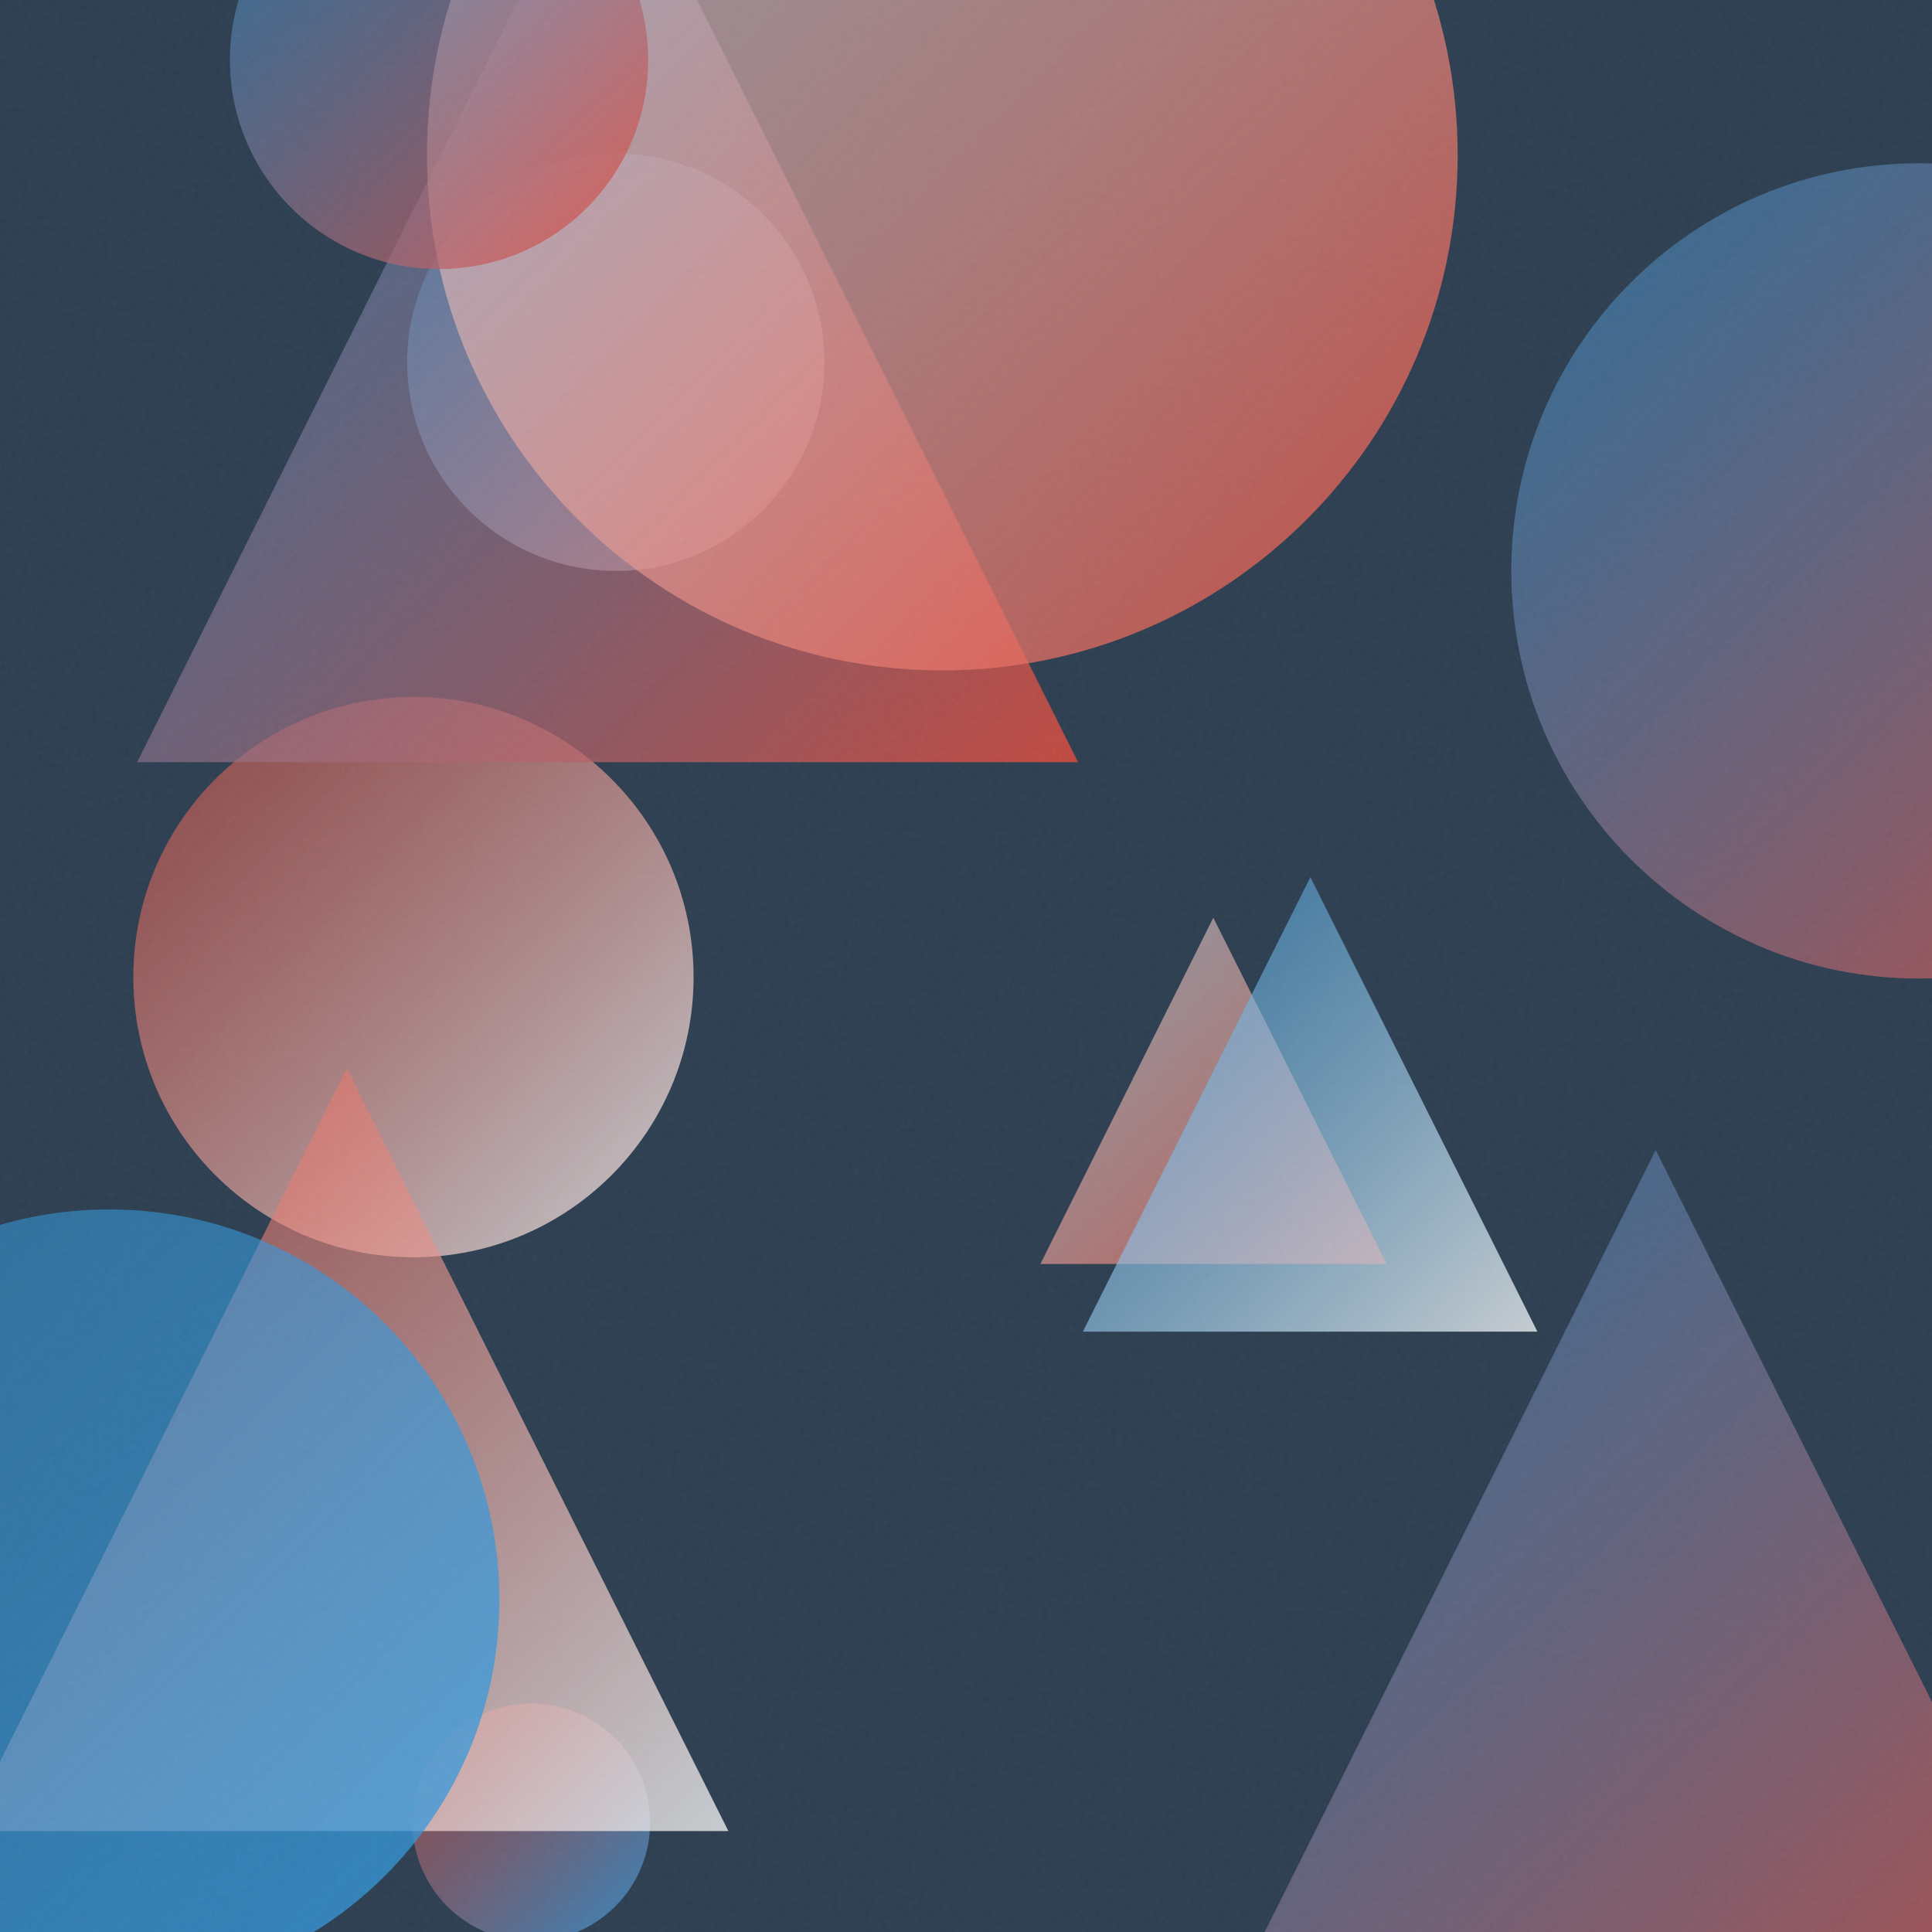
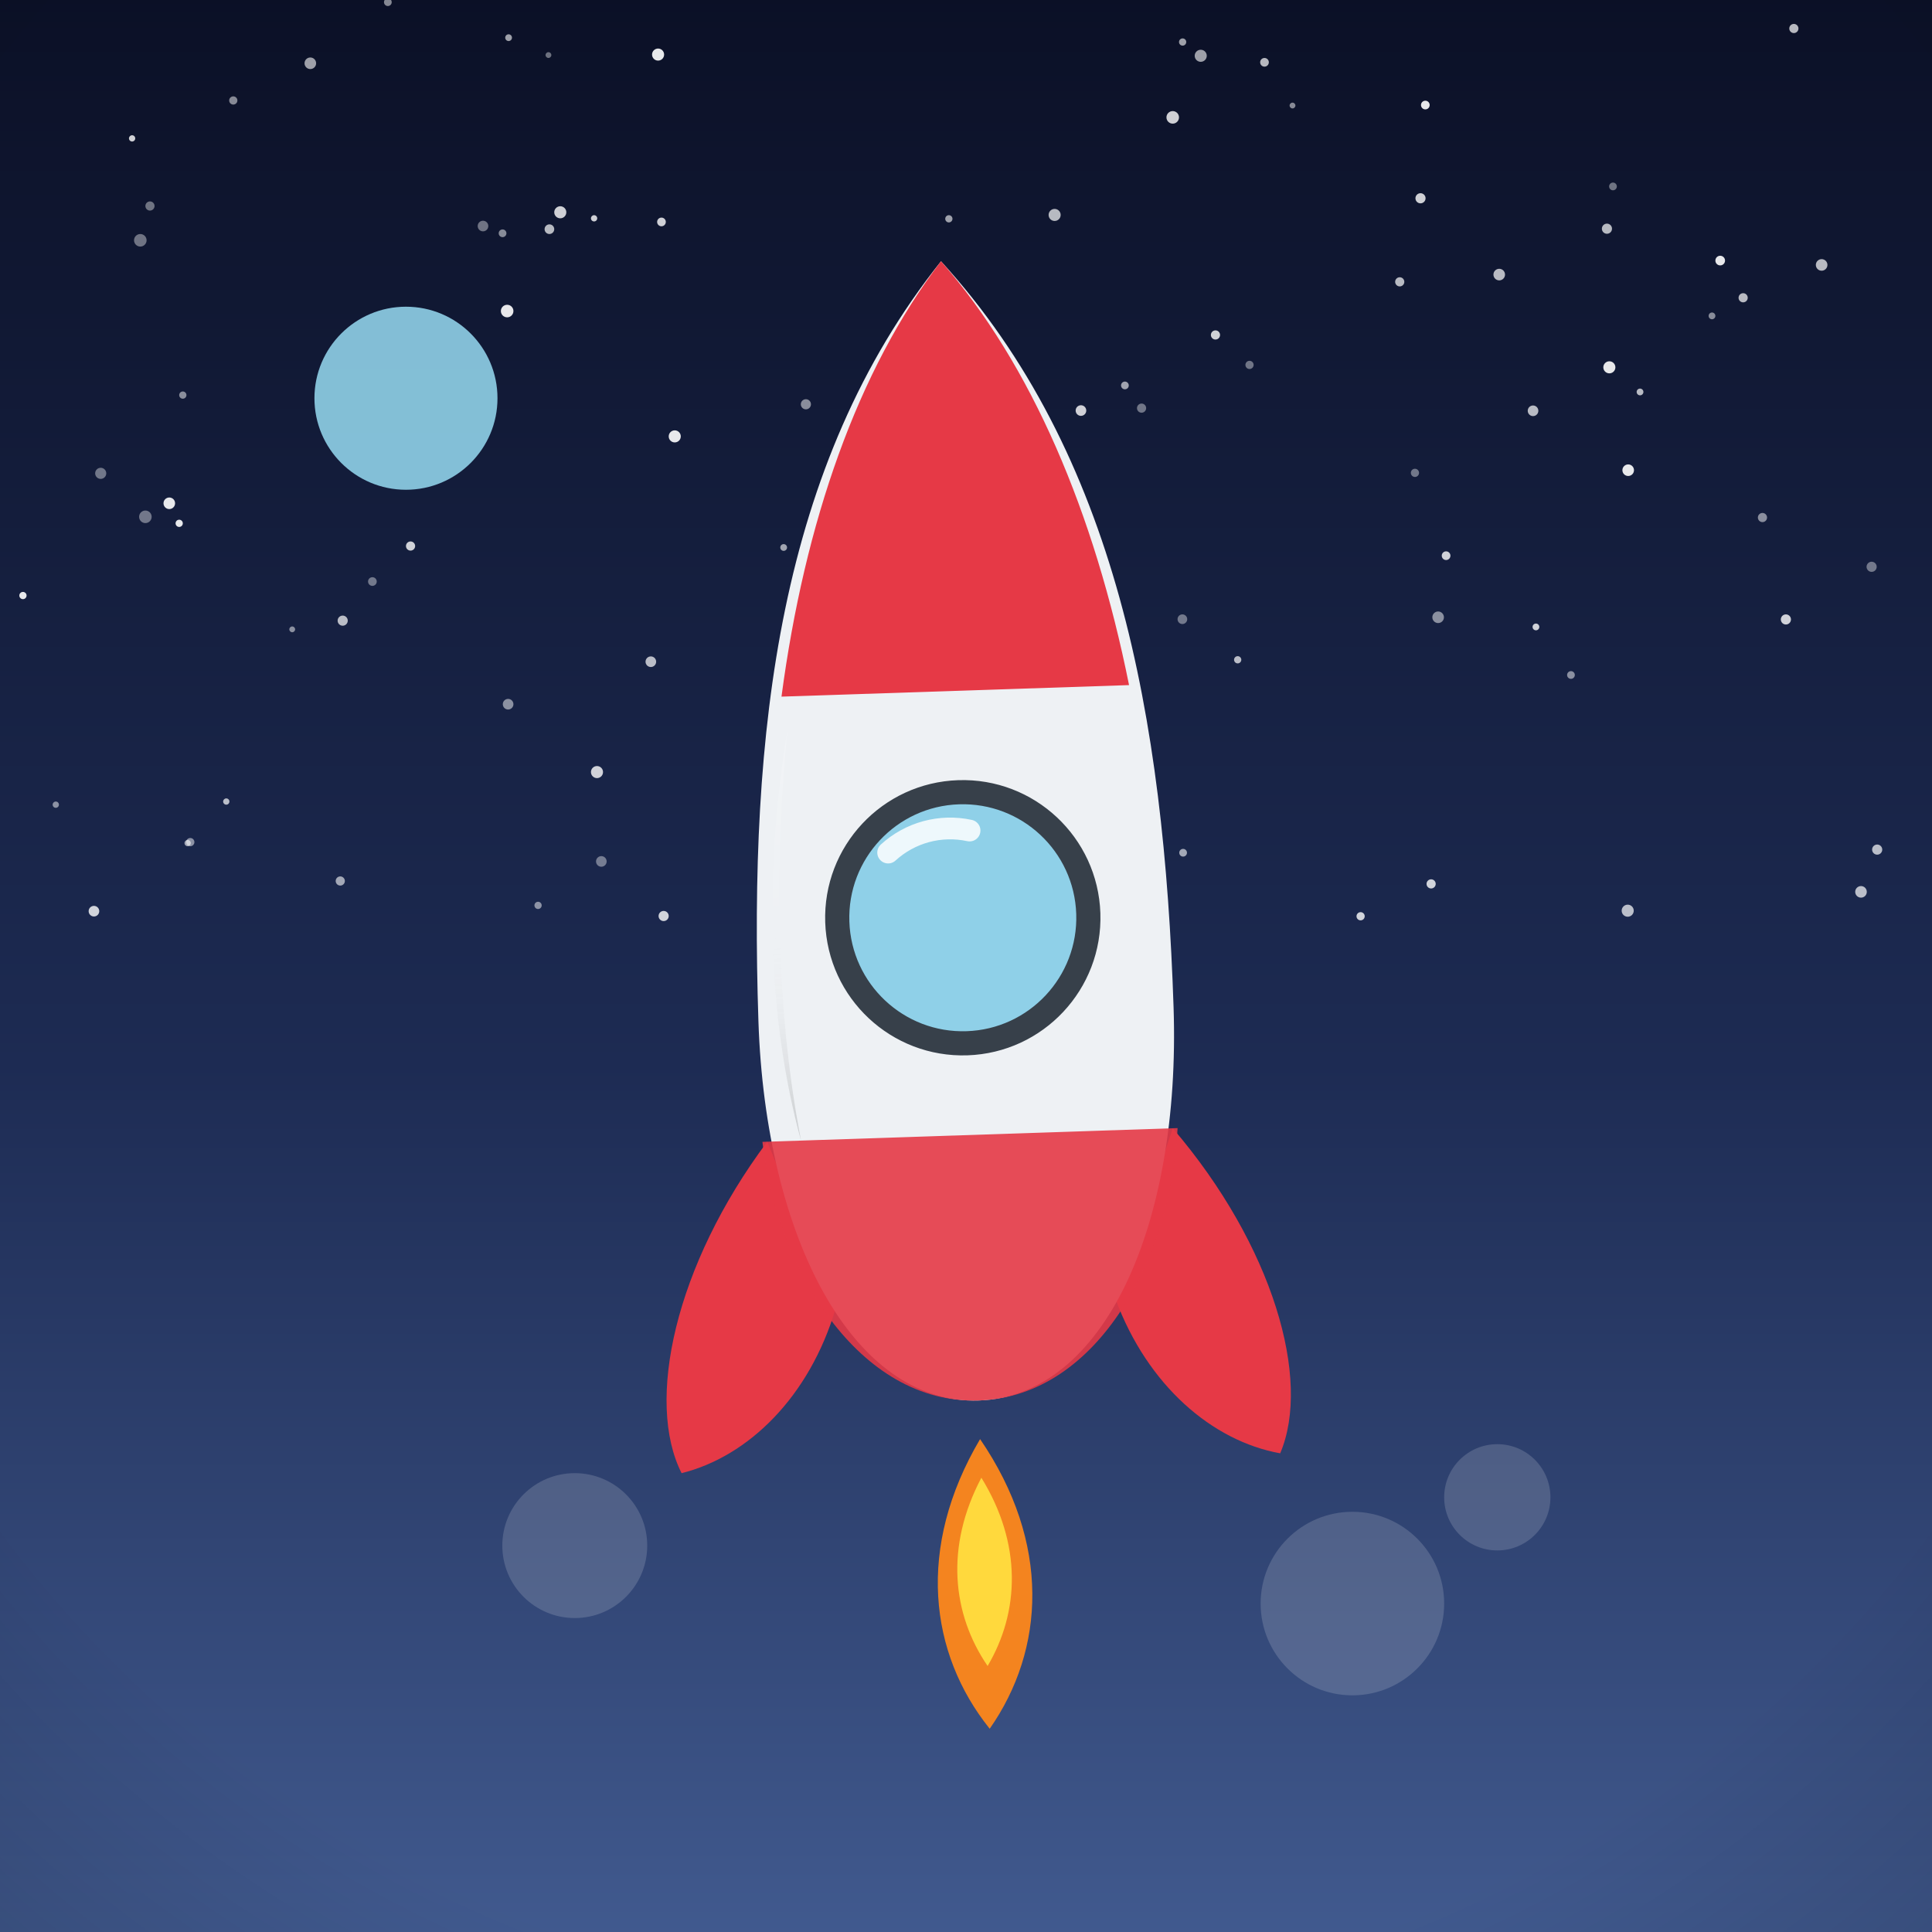
- <svg xmlns="http://www.w3.org/2000/svg" viewBox="0 0 400 400">
+ <svg xmlns="http://www.w3.org/2000/svg" viewBox="0 0 800 800">
  <defs>
-     <linearGradient id="g0" x1="85.4" y1="352.7" x2="134.7" y2="401.9" gradientUnits="userSpaceOnUse">
-       <stop offset="0" stop-color="#E74C3C" stop-opacity="0.5" />
-       <stop offset="1" stop-color="#3498DB" stop-opacity="0.8" />
+     <linearGradient id="sky" x1="0" y1="0" x2="0" y2="1">
+       <stop offset="0" stop-color="#0b1026" />
+       <stop offset="0.55" stop-color="#1d2b53" />
+       <stop offset="1" stop-color="#415a8f" />
    </linearGradient>
-     <linearGradient id="g1" x1="241.8" y1="238.1" x2="443.9" y2="440.1" gradientUnits="userSpaceOnUse">
-       <stop offset="0" stop-color="#3498DB" stop-opacity="0.5" />
-       <stop offset="1" stop-color="#E74C3C" stop-opacity="0.8" />
+     <radialGradient id="sunG" cx="0.38" cy="0.35" r="0.9">
+       <stop offset="0" stop-color="#fff3b0" />
+       <stop offset="1" stop-color="#ffb703" />
+     </radialGradient>
+     <linearGradient id="ground" x1="0" y1="0" x2="0" y2="1">
+       <stop offset="0" stop-color="#69b06f" />
+       <stop offset="1" stop-color="#3c7a44" />
    </linearGradient>
-     <linearGradient id="g2" x1="84.3" y1="31.8" x2="170.6" y2="118.1" gradientUnits="userSpaceOnUse">
-       <stop offset="0" stop-color="#3498DB" stop-opacity="0.5" />
-       <stop offset="1" stop-color="#ECF0F1" stop-opacity="0.8" />
+     <linearGradient id="sea" x1="0" y1="0" x2="0" y2="1">
+       <stop offset="0" stop-color="#3d9bc4" />
+       <stop offset="1" stop-color="#1668a0" />
    </linearGradient>
-     <linearGradient id="g3" x1="312.9" y1="33.8" x2="481.7" y2="202.6" gradientUnits="userSpaceOnUse">
-       <stop offset="0" stop-color="#3498DB" stop-opacity="0.5" />
-       <stop offset="1" stop-color="#E74C3C" stop-opacity="0.8" />
+     <linearGradient id="shade" x1="0" y1="0" x2="0" y2="1">
+       <stop offset="0" stop-color="#ffffff" stop-opacity="0.20" />
+       <stop offset="0.5" stop-color="#ffffff" stop-opacity="0" />
+       <stop offset="1" stop-color="#000000" stop-opacity="0.16" />
    </linearGradient>
-     <linearGradient id="g4" x1="27.6" y1="144.2" x2="143.7" y2="260.3" gradientUnits="userSpaceOnUse">
-       <stop offset="0" stop-color="#E74C3C" stop-opacity="0.5" />
-       <stop offset="1" stop-color="#ECF0F1" stop-opacity="0.8" />
-     </linearGradient>
-     <linearGradient id="g5" x1="28.4" y1="-37.0" x2="223.2" y2="157.8" gradientUnits="userSpaceOnUse">
-       <stop offset="0" stop-color="#3498DB" stop-opacity="0.5" />
-       <stop offset="1" stop-color="#E74C3C" stop-opacity="0.8" />
-     </linearGradient>
-     <linearGradient id="g6" x1="215.4" y1="190.0" x2="287.1" y2="261.7" gradientUnits="userSpaceOnUse">
-       <stop offset="0" stop-color="#ECF0F1" stop-opacity="0.5" />
-       <stop offset="1" stop-color="#E74C3C" stop-opacity="0.8" />
-     </linearGradient>
-     <linearGradient id="g7" x1="88.4" y1="-74.6" x2="301.8" y2="138.8" gradientUnits="userSpaceOnUse">
-       <stop offset="0" stop-color="#ECF0F1" stop-opacity="0.5" />
-       <stop offset="1" stop-color="#E74C3C" stop-opacity="0.8" />
-     </linearGradient>
-     <linearGradient id="g8" x1="47.6" y1="-30.9" x2="134.2" y2="55.7" gradientUnits="userSpaceOnUse">
-       <stop offset="0" stop-color="#3498DB" stop-opacity="0.5" />
-       <stop offset="1" stop-color="#E74C3C" stop-opacity="0.8" />
-     </linearGradient>
-     <linearGradient id="g9" x1="-7.2" y1="221.2" x2="150.8" y2="379.1" gradientUnits="userSpaceOnUse">
-       <stop offset="0" stop-color="#E74C3C" stop-opacity="0.5" />
-       <stop offset="1" stop-color="#ECF0F1" stop-opacity="0.8" />
-     </linearGradient>
-     <linearGradient id="g10" x1="224.2" y1="181.6" x2="318.3" y2="275.7" gradientUnits="userSpaceOnUse">
-       <stop offset="0" stop-color="#3498DB" stop-opacity="0.5" />
-       <stop offset="1" stop-color="#ECF0F1" stop-opacity="0.8" />
-     </linearGradient>
-     <linearGradient id="g11" x1="-58.3" y1="250.3" x2="103.4" y2="412.0" gradientUnits="userSpaceOnUse">
-       <stop offset="0" stop-color="#3498DB" stop-opacity="0.5" />
-       <stop offset="1" stop-color="#3498DB" stop-opacity="0.8" />
-     </linearGradient>
-     <filter id="n">
-       <feTurbulence type="fractalNoise" baseFrequency="0.9" numOctaves="2" stitchTiles="stitch" />
-       <feColorMatrix type="saturate" values="0" />
-     </filter>
+     <radialGradient id="vig" cx="0.5" cy="0.42" r="0.85">
+       <stop offset="0.72" stop-color="#000000" stop-opacity="0" />
+       <stop offset="1" stop-color="#000000" stop-opacity="0.20" />
+     </radialGradient>
  </defs>
-   <rect width="400" height="400" fill="#2C3E50" />
-   <circle cx="110.0" cy="377.3" r="24.6" fill="url(#g0)" />
-   <path d="M 342.8 238.1 L 443.9 440.1 L 241.8 440.1 Z" fill="url(#g1)" />
-   <circle cx="127.5" cy="75.0" r="43.2" fill="url(#g2)" />
-   <circle cx="397.3" cy="118.2" r="84.4" fill="url(#g3)" />
-   <circle cx="85.6" cy="202.3" r="58.0" fill="url(#g4)" />
-   <path d="M 125.8 -37.0 L 223.2 157.8 L 28.4 157.8 Z" fill="url(#g5)" />
-   <path d="M 251.2 190.0 L 287.1 261.7 L 215.4 261.7 Z" fill="url(#g6)" />
-   <circle cx="195.1" cy="32.1" r="106.7" fill="url(#g7)" />
-   <circle cx="90.9" cy="12.4" r="43.3" fill="url(#g8)" />
-   <path d="M 71.8 221.2 L 150.8 379.1 L -7.2 379.1 Z" fill="url(#g9)" />
-   <path d="M 271.3 181.6 L 318.3 275.7 L 224.2 275.7 Z" fill="url(#g10)" />
-   <circle cx="22.6" cy="331.2" r="80.8" fill="url(#g11)" />
-   <rect width="400" height="400" filter="url(#n)" opacity="0.05" />
+   <rect width="800" height="800" fill="url(#sky)" />
+   <circle cx="742.8" cy="11.8" r="1.9" fill="#ffffff" opacity="0.7" />
+   <circle cx="636" cy="259.6" r="1.4" fill="#ffffff" opacity="0.8" />
+   <circle cx="634.8" cy="170.1" r="2.2" fill="#ffffff" opacity="0.7" />
+   <circle cx="679.1" cy="162.3" r="1.4" fill="#ffffff" opacity="0.7" />
+   <circle cx="23.1" cy="333.2" r="1.3" fill="#ffffff" opacity="0.5" />
+   <circle cx="249" cy="356.7" r="2.2" fill="#ffffff" opacity="0.4" />
+   <circle cx="585.9" cy="195.8" r="1.7" fill="#ffffff" opacity="0.4" />
+   <circle cx="232" cy="87.9" r="2.5" fill="#ffffff" opacity="0.8" />
+   <circle cx="667.9" cy="77.2" r="1.6" fill="#ffffff" opacity="0.4" />
+   <circle cx="75.7" cy="163.6" r="1.5" fill="#ffffff" opacity="0.5" />
+   <circle cx="60.2" cy="214" r="2.6" fill="#ffffff" opacity="0.4" />
+   <circle cx="273.9" cy="91.9" r="1.8" fill="#ffffff" opacity="0.8" />
+   <circle cx="447.6" cy="170" r="2.2" fill="#ffffff" opacity="0.8" />
+   <circle cx="128.5" cy="26.2" r="2.4" fill="#ffffff" opacity="0.6" />
+   <circle cx="200" cy="93.6" r="2.2" fill="#ffffff" opacity="0.4" />
+   <circle cx="503.3" cy="138.7" r="1.9" fill="#ffffff" opacity="0.8" />
+   <circle cx="210" cy="128.8" r="2.6" fill="#ffffff" opacity="0.9" />
+   <circle cx="436.4" cy="233.7" r="1.5" fill="#ffffff" opacity="0.9" />
+   <circle cx="739.5" cy="256.5" r="2.1" fill="#ffffff" opacity="0.8" />
+   <circle cx="517.4" cy="151.1" r="1.7" fill="#ffffff" opacity="0.4" />
+   <circle cx="579.6" cy="116.7" r="1.9" fill="#ffffff" opacity="0.7" />
+   <circle cx="140.9" cy="364.8" r="1.9" fill="#ffffff" opacity="0.6" />
+   <circle cx="392.9" cy="90.6" r="1.5" fill="#ffffff" opacity="0.6" />
+   <circle cx="665.4" cy="94.7" r="2.1" fill="#ffffff" opacity="0.7" />
+   <circle cx="62.1" cy="85.3" r="1.9" fill="#ffffff" opacity="0.4" />
+   <circle cx="729.8" cy="214.3" r="1.9" fill="#ffffff" opacity="0.5" />
+   <circle cx="222.8" cy="374.9" r="1.5" fill="#ffffff" opacity="0.5" />
+   <circle cx="489.9" cy="353.1" r="1.6" fill="#ffffff" opacity="0.6" />
+   <circle cx="535.2" cy="43.7" r="1.2" fill="#ffffff" opacity="0.5" />
+   <circle cx="279.4" cy="180.7" r="2.5" fill="#ffffff" opacity="0.9" />
+   <circle cx="777.3" cy="351.8" r="2.1" fill="#ffffff" opacity="0.7" />
+   <circle cx="595.5" cy="255.6" r="2.4" fill="#ffffff" opacity="0.5" />
+   <circle cx="9.5" cy="246.6" r="1.5" fill="#ffffff" opacity="0.9" />
+   <circle cx="512.5" cy="273.2" r="1.5" fill="#ffffff" opacity="0.7" />
+   <circle cx="590.2" cy="43.5" r="1.8" fill="#ffffff" opacity="0.9" />
+   <circle cx="70.1" cy="208.4" r="2.4" fill="#ffffff" opacity="0.9" />
+   <circle cx="650.5" cy="279.5" r="1.6" fill="#ffffff" opacity="0.5" />
+   <circle cx="523.6" cy="25.8" r="1.8" fill="#ffffff" opacity="0.7" />
+   <circle cx="598.8" cy="230.1" r="1.8" fill="#ffffff" opacity="0.8" />
+   <circle cx="121" cy="260.6" r="1.2" fill="#ffffff" opacity="0.5" />
+   <circle cx="324.5" cy="226.7" r="1.4" fill="#ffffff" opacity="0.6" />
+   <circle cx="77.7" cy="349.1" r="1.3" fill="#ffffff" opacity="0.6" />
+   <circle cx="674" cy="377.1" r="2.5" fill="#ffffff" opacity="0.7" />
+   <circle cx="333.7" cy="167.4" r="2.1" fill="#ffffff" opacity="0.5" />
+   <circle cx="497.2" cy="23.1" r="2.5" fill="#ffffff" opacity="0.6" />
+   <circle cx="154.2" cy="240.8" r="1.8" fill="#ffffff" opacity="0.4" />
+   <circle cx="93.7" cy="331.9" r="1.3" fill="#ffffff" opacity="0.7" />
+   <circle cx="78.8" cy="348.7" r="1.7" fill="#ffffff" opacity="0.5" />
+   <circle cx="592.6" cy="366" r="1.9" fill="#ffffff" opacity="0.8" />
+   <circle cx="96.6" cy="41.6" r="1.7" fill="#ffffff" opacity="0.5" />
+   <circle cx="754.3" cy="109.7" r="2.4" fill="#ffffff" opacity="0.7" />
+   <circle cx="472.7" cy="169" r="1.9" fill="#ffffff" opacity="0.4" />
+   <circle cx="41.7" cy="196" r="2.3" fill="#ffffff" opacity="0.4" />
+   <circle cx="54.7" cy="57.3" r="1.3" fill="#ffffff" opacity="0.8" />
+   <circle cx="620.8" cy="113.7" r="2.4" fill="#ffffff" opacity="0.7" />
+   <circle cx="489.7" cy="17.4" r="1.5" fill="#ffffff" opacity="0.6" />
+   <circle cx="400.9" cy="183.1" r="2.4" fill="#ffffff" opacity="0.8" />
+   <circle cx="210.4" cy="291.6" r="2.2" fill="#ffffff" opacity="0.5" />
+   <circle cx="269.5" cy="274" r="2.2" fill="#ffffff" opacity="0.7" />
+   <circle cx="708.9" cy="130.8" r="1.4" fill="#ffffff" opacity="0.5" />
+   <circle cx="141.9" cy="257" r="2.1" fill="#ffffff" opacity="0.7" />
+   <circle cx="170" cy="226.1" r="1.9" fill="#ffffff" opacity="0.8" />
+   <circle cx="74.2" cy="216.7" r="1.5" fill="#ffffff" opacity="0.9" />
+   <circle cx="58.1" cy="99.5" r="2.6" fill="#ffffff" opacity="0.4" />
+   <circle cx="389.3" cy="180.4" r="1.9" fill="#ffffff" opacity="0.5" />
+   <circle cx="563.4" cy="379.4" r="1.7" fill="#ffffff" opacity="0.8" />
+   <circle cx="246" cy="90.4" r="1.3" fill="#ffffff" opacity="0.8" />
+   <circle cx="210.6" cy="15.6" r="1.4" fill="#ffffff" opacity="0.6" />
+   <circle cx="247.2" cy="319.7" r="2.5" fill="#ffffff" opacity="0.8" />
+   <circle cx="38.9" cy="377.3" r="2.2" fill="#ffffff" opacity="0.8" />
+   <circle cx="347" cy="316.6" r="2.1" fill="#ffffff" opacity="0.9" />
+   <circle cx="489.6" cy="256.4" r="2" fill="#ffffff" opacity="0.4" />
+   <circle cx="208.1" cy="96.6" r="1.6" fill="#ffffff" opacity="0.5" />
+   <circle cx="465.8" cy="159.6" r="1.6" fill="#ffffff" opacity="0.6" />
+   <circle cx="666.4" cy="152.1" r="2.5" fill="#ffffff" opacity="0.9" />
+   <circle cx="712.3" cy="107.9" r="2" fill="#ffffff" opacity="0.9" />
+   <circle cx="272.5" cy="22.6" r="2.5" fill="#ffffff" opacity="0.9" />
+   <circle cx="485.6" cy="48.6" r="2.6" fill="#ffffff" opacity="0.8" />
+   <circle cx="721.8" cy="123.3" r="1.9" fill="#ffffff" opacity="0.7" />
+   <circle cx="775" cy="234.7" r="2.1" fill="#ffffff" opacity="0.4" />
+   <circle cx="674.2" cy="194.7" r="2.4" fill="#ffffff" opacity="0.9" />
+   <circle cx="160.6" cy="0.9" r="1.6" fill="#ffffff" opacity="0.5" />
+   <circle cx="588.2" cy="82.1" r="2.1" fill="#ffffff" opacity="0.8" />
+   <circle cx="426.1" cy="367.5" r="2.5" fill="#ffffff" opacity="0.5" />
+   <circle cx="412.8" cy="237" r="1.9" fill="#ffffff" opacity="0.8" />
+   <circle cx="274.8" cy="379.3" r="2.1" fill="#ffffff" opacity="0.8" />
+   <circle cx="227.5" cy="94.9" r="2" fill="#ffffff" opacity="0.7" />
+   <circle cx="770.6" cy="369.3" r="2.4" fill="#ffffff" opacity="0.7" />
+   <circle cx="436.7" cy="89" r="2.5" fill="#ffffff" opacity="0.7" />
+   <circle cx="227.1" cy="22.8" r="1.2" fill="#ffffff" opacity="0.4" />
+   <circle cx="168.1" cy="164.9" r="37.9" fill="#8fd0e8" opacity="0.9" />
+   <g transform="translate(400 0) scale(1 1) translate(-400 0)">
+     <g transform="rotate(-1.9 400 420)">
+       <path d="M400 596 C 428 640 424 684 400 716 C 376 684 372 640 400 596 Z" fill="#f4841f" />
+       <path d="M400 612 C 416 640 414 668 400 690 C 386 668 384 640 400 612 Z" fill="#ffd93d" />
+       <path d="M316 470 C 276 520 262 576 276 606 C 304 600 330 576 342 540 Z" fill="#e63946" />
+       <path d="M484 470 C 524 520 538 576 524 606 C 496 600 470 576 458 540 Z" fill="#e63946" />
+       <path d="M400 108 C 470 190 486 300 486 420 C 486 510 452 580 400 580 C 348 580 314 510 314 420 C 314 300 330 190 400 108 Z" fill="#eef1f4" />
+       <path d="M400 108 C 436 152 460 214 472 286 L 328 286 C 340 214 364 152 400 108 Z" fill="#e63946" />
+       <path d="M314 470 L 486 470 C 482 522 450 580 400 580 C 350 580 318 522 314 470 Z" fill="#e63946" opacity="0.9" />
+       <circle cx="400" cy="380" r="52" fill="#8fd0e8" stroke="#37404a" stroke-width="10" />
+       <path d="M370 352 A 38 38 0 0 1 404 344" stroke="#ffffff" stroke-width="9" fill="none" stroke-linecap="round" opacity="0.85" />
+       <path d="M330 300 C 322 360 322 420 330 470 C 318 420 318 360 330 300 Z" fill="url(#shade)" />
+     </g>
+     <g fill="#ffffff" opacity="0.16">
+       <circle cx="238" cy="640" r="30" />
+       <circle cx="560" cy="664" r="38" />
+       <circle cx="620" cy="620" r="22" />
+     </g>
+   </g>
+   <rect width="800" height="800" fill="url(#vig)" />
</svg>
